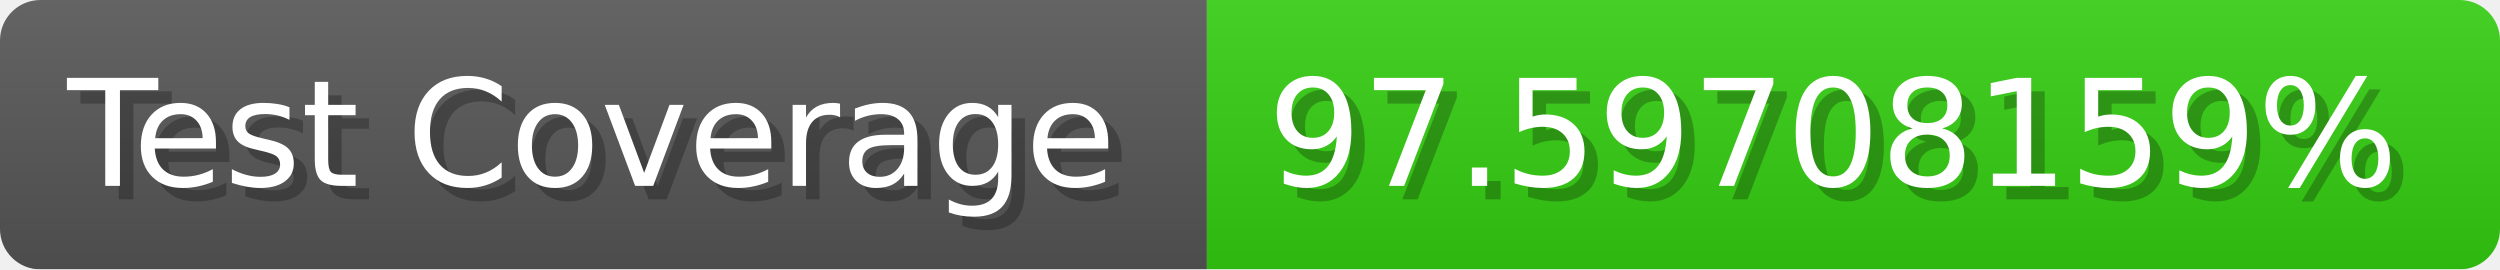
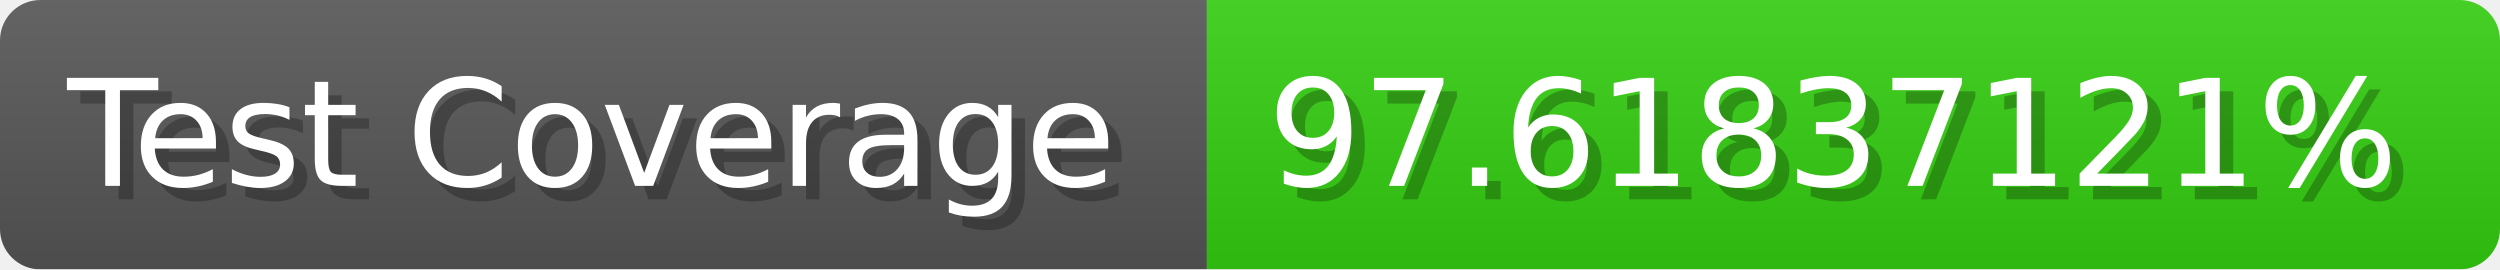
- <svg xmlns="http://www.w3.org/2000/svg" width="185.6" height="20" viewBox="0 0 1856 200" role="img" aria-label="Test Coverage: 97.59708159%">
+ <svg xmlns="http://www.w3.org/2000/svg" width="185.6" height="20" viewBox="0 0 1856 200" role="img" aria-label="Test Coverage: 97.61837121%">
  <linearGradient id="a" x2="0" y2="100%">
    <stop offset="0" stop-opacity=".1" stop-color="#EEE" />
    <stop offset="1" stop-opacity=".1" />
  </linearGradient>
  <mask id="m">
    <rect width="1856" height="200" rx="30" fill="#FFF" />
  </mask>
  <g mask="url(#m)">
    <rect width="896" height="200" fill="#555" />
    <rect width="960" height="200" fill="#3C1" x="896" />
    <rect width="1856" height="200" fill="url(#a)" />
  </g>
  <g aria-hidden="true" fill="#fff" text-anchor="start" font-family="Verdana,DejaVu Sans,sans-serif" font-size="110">
    <text x="60" y="148" textLength="796" fill="#000" opacity="0.25">Test Coverage</text>
    <text x="50" y="138" textLength="796">Test Coverage</text>
-     <text x="951" y="148" textLength="860" fill="#000" opacity="0.25">97.59708159%</text>
-     <text x="941" y="138" textLength="860">97.59708159%</text>
+     <text x="951" y="148" textLength="860" fill="#000" opacity="0.25">97.61837121%</text>
+     <text x="941" y="138" textLength="860">97.61837121%</text>
  </g>
</svg>
